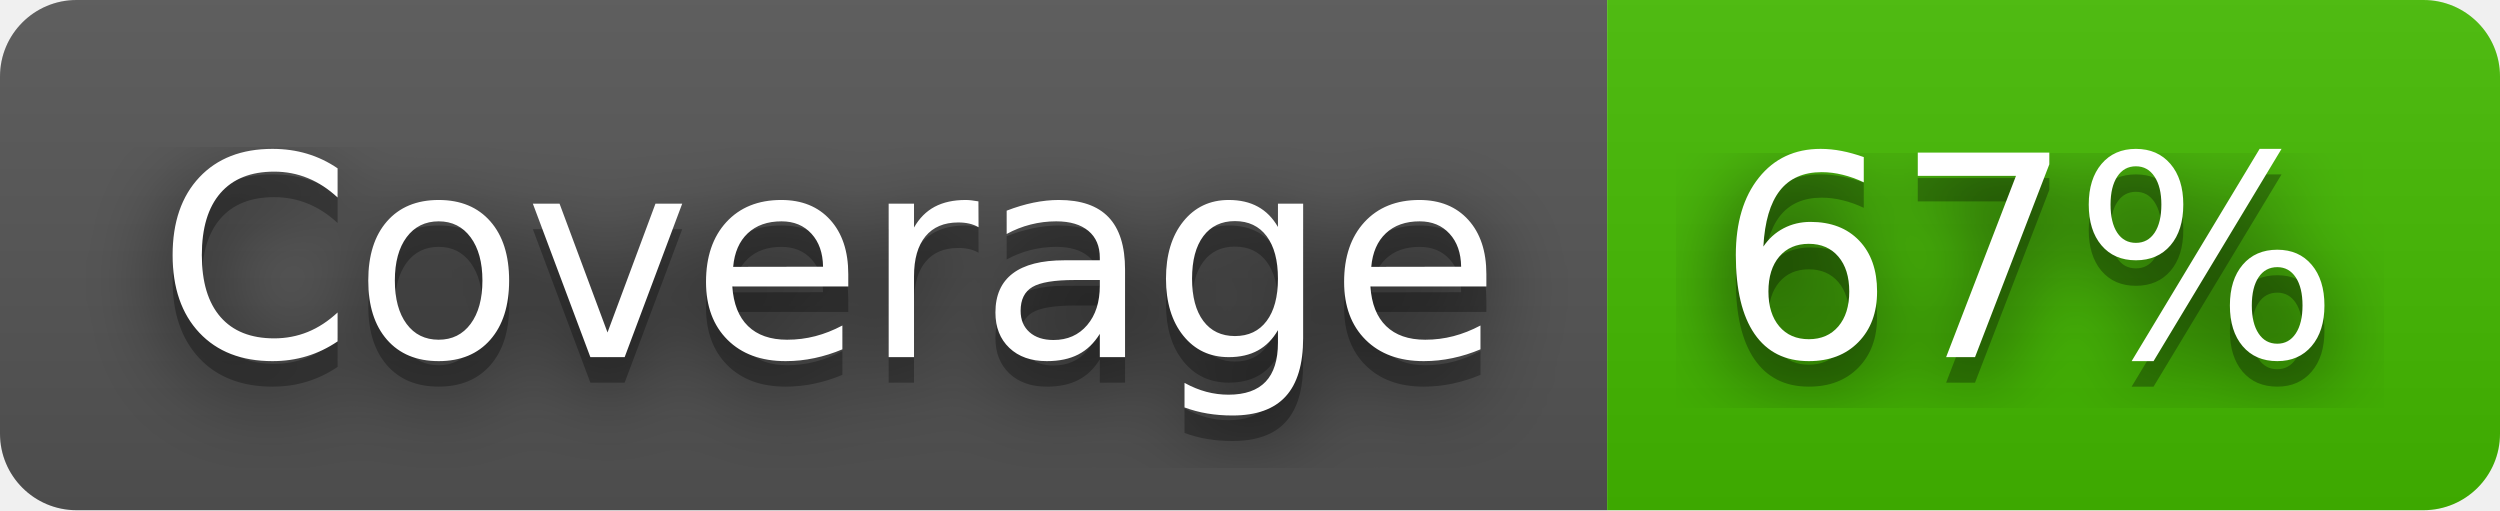
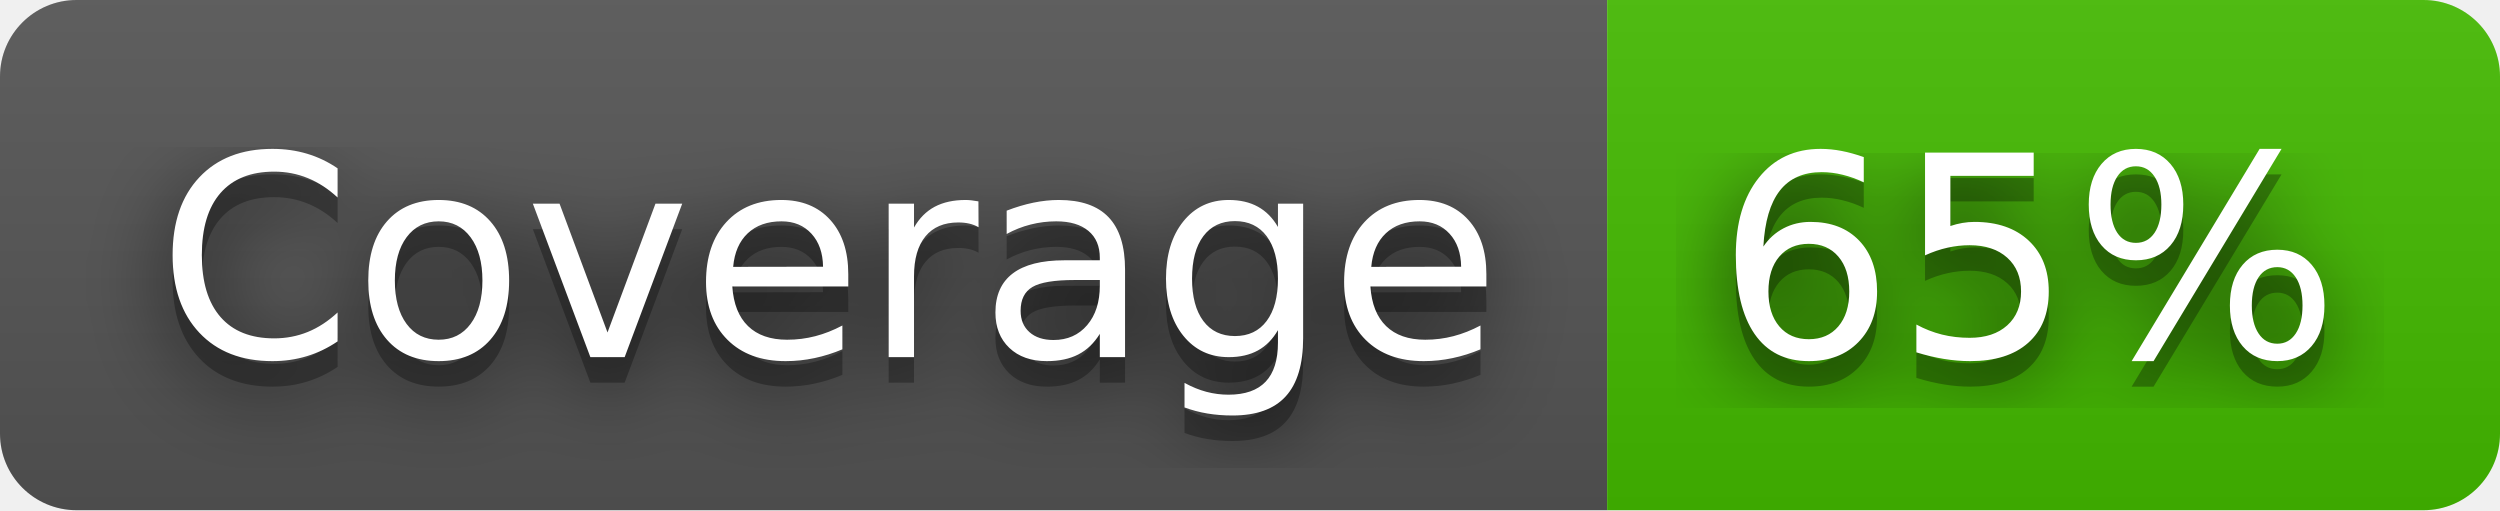
- <svg xmlns="http://www.w3.org/2000/svg" width="98" height="20" role="img" aria-label="Coverage: 67%">
+ <svg xmlns="http://www.w3.org/2000/svg" width="98" height="20" role="img" aria-label="Coverage: 65%">
  <filter id="blur">
    <feGaussianBlur in="SourceGraphic" stdDeviation="16" />
  </filter>
  <linearGradient id="s" x2="0" y2="100%">
    <stop offset="0" stop-color="#bbb" stop-opacity=".1" />
    <stop offset="1" stop-opacity=".1" />
  </linearGradient>
  <clipPath id="r">
    <rect width="98" height="20" rx="3" fill="#fff" />
  </clipPath>
  <g clip-path="url(#r)">
    <rect width="63" height="20" fill="#555" />
    <rect x="63" width="35" height="20" fill="#4b0" />
    <rect width="98" height="20" fill="url(#s)" />
  </g>
  <g fill="#fff" text-anchor="middle" font-family="Verdana,Geneva,DejaVu Sans,sans-serif" text-rendering="geometricPrecision" font-size="110">
    <text aria-hidden="true" x="325" y="150" fill="#010101" fill-opacity=".80" filter="url(#blur)" transform="scale(.1)" textLength="530">Coverage</text>
    <text aria-hidden="true" x="325" y="150" fill="#010101" fill-opacity=".3" transform="scale(.1)" textLength="530">Coverage</text>
    <text x="325" y="140" transform="scale(.1)" fill="#fff" textLength="530">Coverage</text>
-     <text aria-hidden="true" x="795" y="150" fill="#010101" fill-opacity=".80" filter="url(#blur)" transform="scale(.1)" textLength="250">67%</text>
-     <text aria-hidden="true" x="795" y="150" fill="#010101" fill-opacity=".3" transform="scale(.1)" textLength="250">67%</text>
-     <text x="795" y="140" transform="scale(.1)" fill="#fff" textLength="250">67%</text>
+     <text aria-hidden="true" x="795" y="150" fill="#010101" fill-opacity=".80" filter="url(#blur)" transform="scale(.1)" textLength="250">65%</text>
+     <text aria-hidden="true" x="795" y="150" fill="#010101" fill-opacity=".3" transform="scale(.1)" textLength="250">65%</text>
+     <text x="795" y="140" transform="scale(.1)" fill="#fff" textLength="250">65%</text>
  </g>
</svg>
